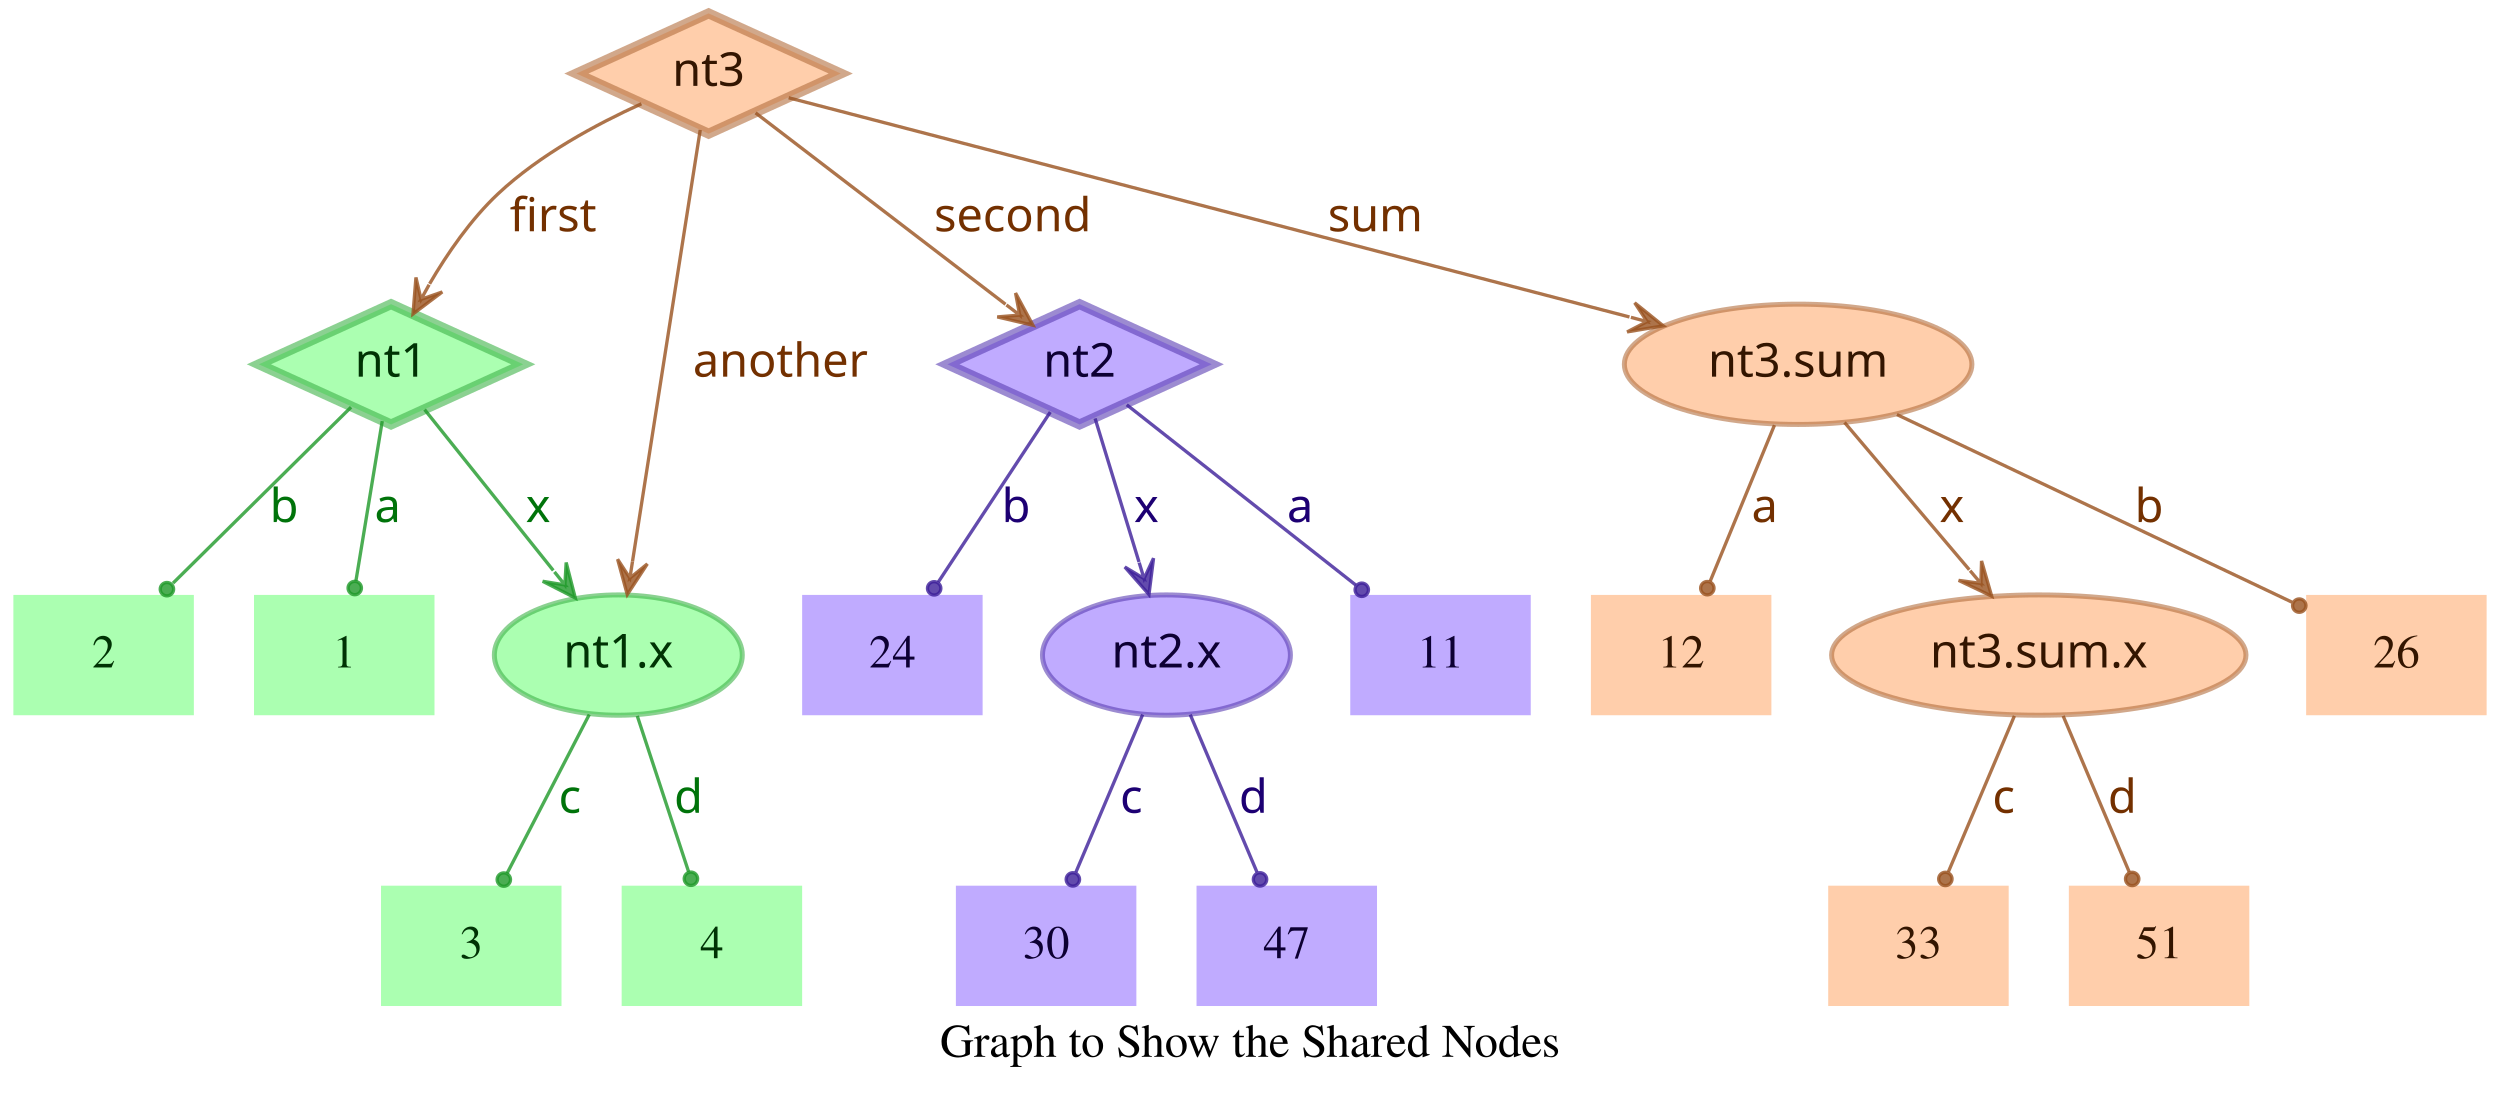
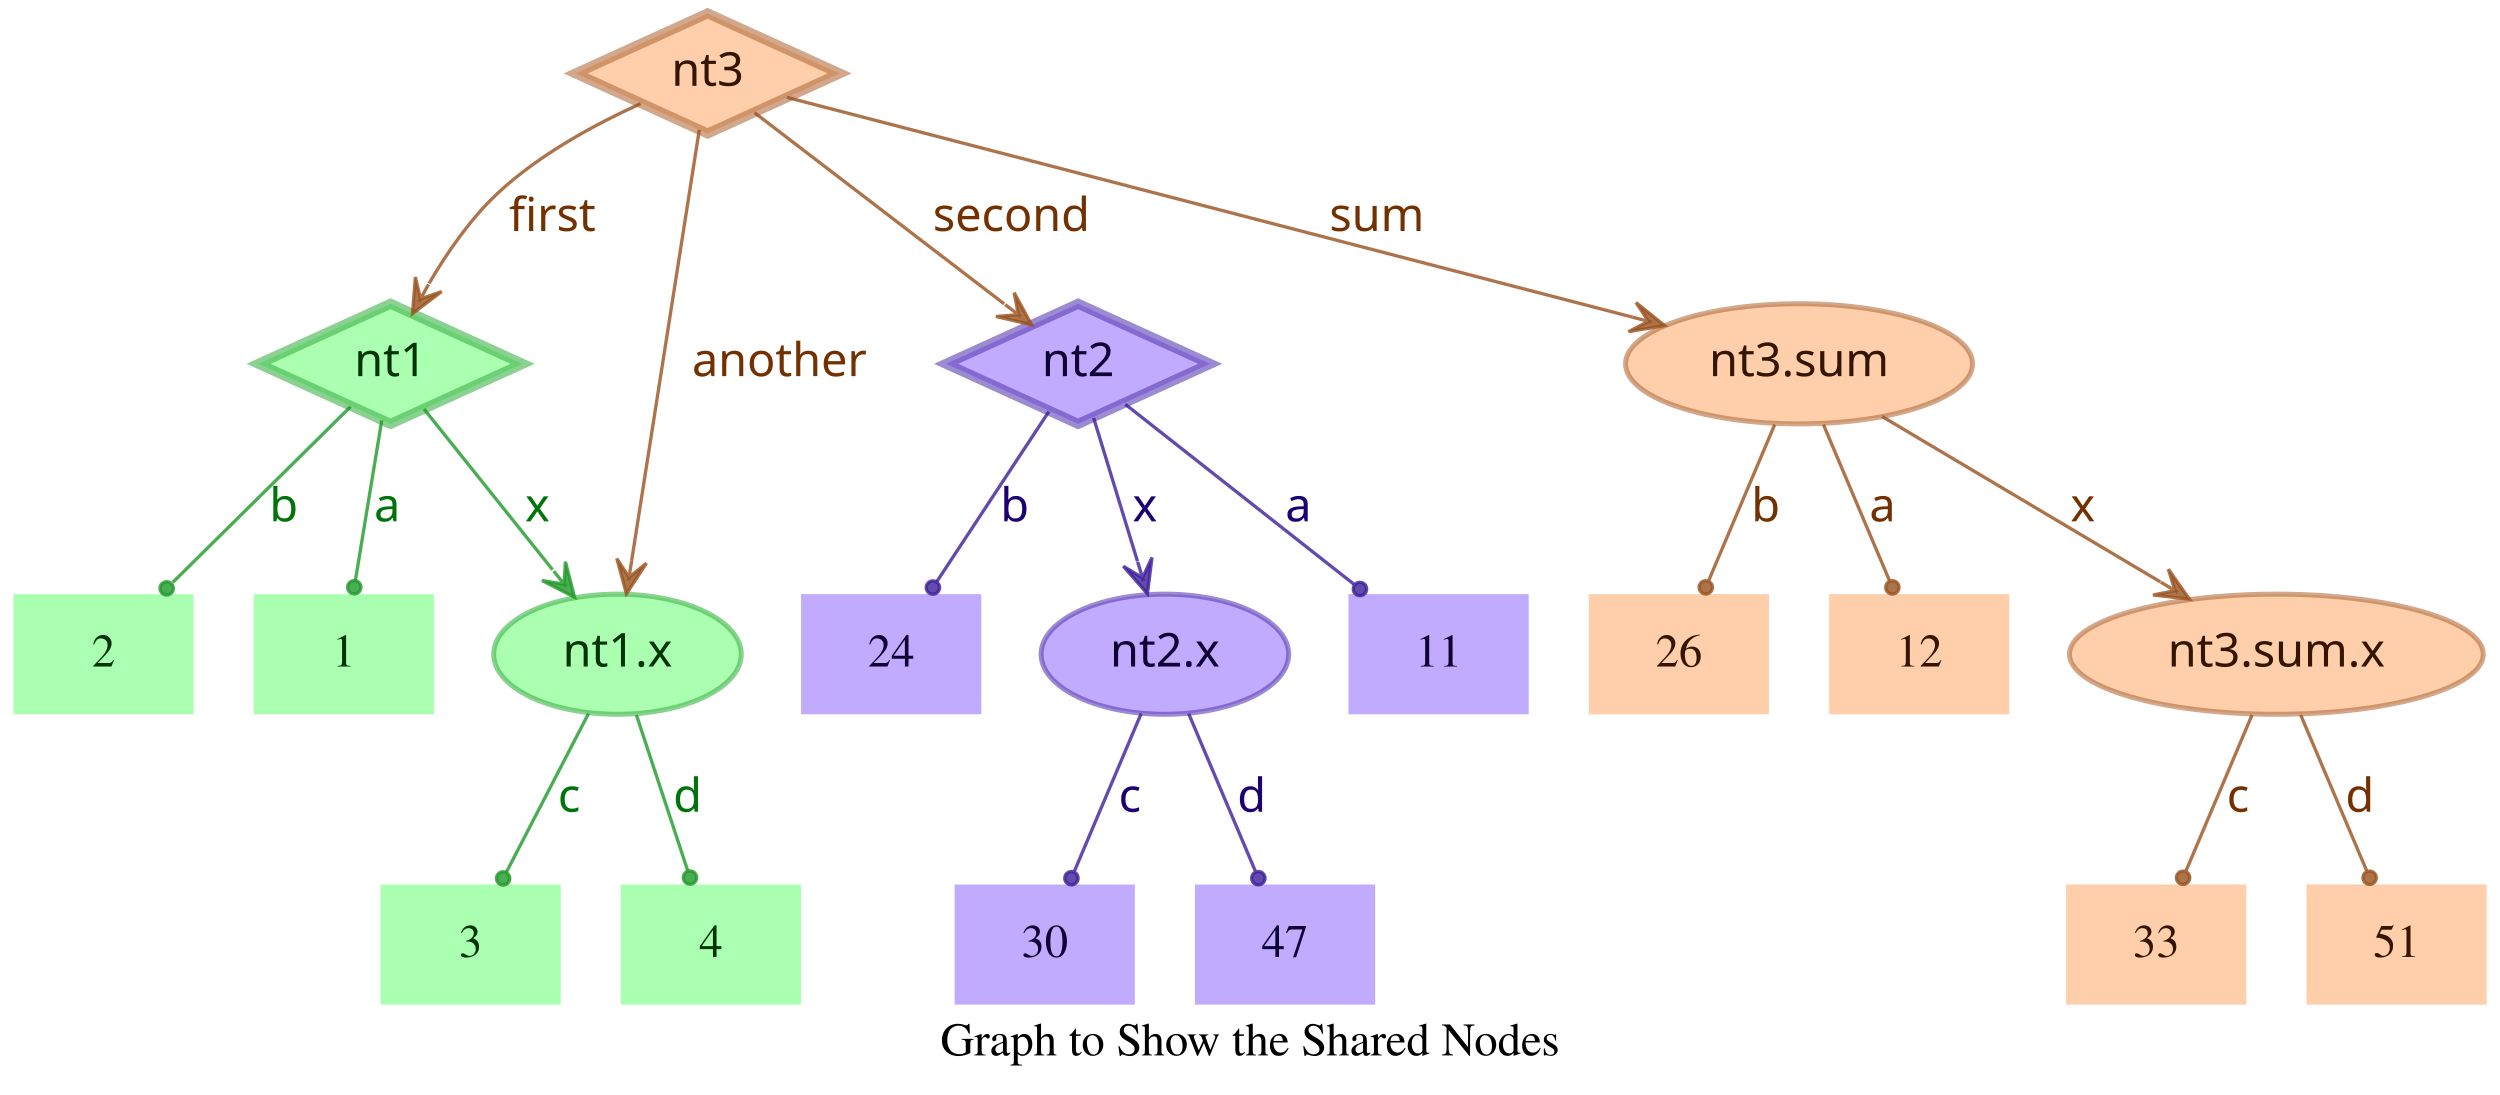
- <svg xmlns="http://www.w3.org/2000/svg" width="748pt" height="328pt" viewBox="0.00 0.00 748.00 328.00">
+ <svg xmlns="http://www.w3.org/2000/svg" width="749pt" height="328pt" viewBox="0.00 0.00 749.00 328.00">
  <g id="graph0" class="graph" transform="scale(1 1) rotate(0) translate(4 324)">
-     <polygon fill="transparent" stroke="transparent" points="-4,4 -4,-324 744,-324 744,4 -4,4" />
-     <text text-anchor="middle" x="370" y="-7.8" font-family="Times,serif" font-size="14.00">Graph to Show the Shared Nodes</text>
+     <polygon fill="transparent" stroke="transparent" points="-4,4 -4,-324 745,-324 745,4 -4,4" />
+     <text text-anchor="middle" x="370.5" y="-7.8" font-family="Times,serif" font-size="14.00">Graph to Show the Shared Nodes</text>
    <g id="node1" class="node">
      <polygon fill="#73ff7e" fill-opacity="0.6" stroke="#3eb248" stroke-width="3" stroke-opacity="0.6" points="113,-233 73.45,-215 113,-197 152.55,-215 113,-233" />
      <text text-anchor="middle" x="113" y="-211.3" font-family="Times-Roman bold" font-size="14.00" fill="#003304">nt1</text>
    </g>
    <g id="node4" class="node">
      <polygon fill="#73ff7e" fill-opacity="0.6" stroke="transparent" stroke-width="1.5" points="126,-146 72,-146 72,-110 126,-110 126,-146" />
      <text text-anchor="middle" x="99" y="-124.3" font-family="Times,serif" font-size="14.00" fill="#003304">1</text>
    </g>
    <g id="edge1" class="edge">
      <path fill="none" stroke="#1f9929" stroke-opacity="0.8" d="M110.37,-198.01C108.14,-184.47 104.92,-164.96 102.48,-150.13" />
      <ellipse fill="#1f9929" fill-opacity="0.8" stroke="#1f9929" stroke-opacity="0.8" cx="102.14" cy="-148.06" rx="2" ry="2" />
      <text text-anchor="middle" x="112" y="-167.8" font-family="Times-Roman bold" font-size="14.00" fill="#00730a">a</text>
    </g>
    <g id="node5" class="node">
      <polygon fill="#73ff7e" fill-opacity="0.6" stroke="transparent" stroke-width="1.5" points="54,-146 0,-146 0,-110 54,-110 54,-146" />
      <text text-anchor="middle" x="27" y="-124.3" font-family="Times,serif" font-size="14.00" fill="#003304">2</text>
    </g>
    <g id="edge2" class="edge">
      <path fill="none" stroke="#1f9929" stroke-opacity="0.8" d="M101.04,-202.18C87.28,-188.58 64.44,-166.01 47.76,-149.52" />
      <ellipse fill="#1f9929" fill-opacity="0.8" stroke="#1f9929" stroke-opacity="0.8" cx="45.94" cy="-147.72" rx="2" ry="2" />
      <text text-anchor="middle" x="81" y="-167.8" font-family="Times-Roman bold" font-size="14.00" fill="#00730a">b</text>
    </g>
    <g id="node6" class="node">
      <ellipse fill="#73ff7e" fill-opacity="0.6" stroke="#3eb248" stroke-width="1.5" stroke-opacity="0.6" cx="181" cy="-128" rx="37.09" ry="18" />
      <text text-anchor="middle" x="181" y="-124.3" font-family="Times-Roman bold" font-size="14.00" fill="#003304">nt1.x</text>
    </g>
    <g id="edge3" class="edge">
      <path fill="none" stroke="#1f9929" stroke-opacity="0.8" d="M123.03,-201.46C133.13,-188.83 148.97,-169.03 161.54,-153.32" />
      <polygon fill="#1f9929" fill-opacity="0.8" stroke="#1f9929" stroke-opacity="0.8" points="168.13,-145.08 165.4,-155.7 165.01,-148.99 161.89,-152.89 161.89,-152.89 161.89,-152.89 165.01,-148.99 158.37,-150.08 168.13,-145.08 168.13,-145.08" />
      <text text-anchor="middle" x="157" y="-167.8" font-family="Times-Roman bold" font-size="14.00" fill="#00730a">x</text>
    </g>
    <g id="node2" class="node">
      <polygon fill="#9673ff" fill-opacity="0.6" stroke="#5b3eb2" stroke-width="3" stroke-opacity="0.6" points="319,-233 279.45,-215 319,-197 358.55,-215 319,-233" />
      <text text-anchor="middle" x="319" y="-211.3" font-family="Times-Roman bold" font-size="14.00" fill="#0d0033">nt2</text>
    </g>
    <g id="node7" class="node">
      <polygon fill="#9673ff" fill-opacity="0.6" stroke="transparent" stroke-width="1.5" points="454,-146 400,-146 400,-110 454,-110 454,-146" />
      <text text-anchor="middle" x="427" y="-124.3" font-family="Times,serif" font-size="14.00" fill="#0d0033">11</text>
    </g>
    <g id="edge4" class="edge">
      <path fill="none" stroke="#3d1f99" stroke-opacity="0.8" d="M333.12,-202.89C350.49,-189.22 380.29,-165.76 401.66,-148.94" />
      <ellipse fill="#3d1f99" fill-opacity="0.8" stroke="#3d1f99" stroke-opacity="0.8" cx="403.44" cy="-147.54" rx="2" ry="2" />
      <text text-anchor="middle" x="385" y="-167.8" font-family="Times-Roman bold" font-size="14.00" fill="#1d0073">a</text>
    </g>
    <g id="node8" class="node">
      <polygon fill="#9673ff" fill-opacity="0.6" stroke="transparent" stroke-width="1.5" points="290,-146 236,-146 236,-110 290,-110 290,-146" />
      <text text-anchor="middle" x="263" y="-124.3" font-family="Times,serif" font-size="14.00" fill="#0d0033">24</text>
    </g>
    <g id="edge5" class="edge">
      <path fill="none" stroke="#3d1f99" stroke-opacity="0.8" d="M310.25,-200.72C301.27,-187.09 287.17,-165.69 276.71,-149.81" />
      <ellipse fill="#3d1f99" fill-opacity="0.8" stroke="#3d1f99" stroke-opacity="0.8" cx="275.5" cy="-147.97" rx="2" ry="2" />
      <text text-anchor="middle" x="300" y="-167.8" font-family="Times-Roman bold" font-size="14.00" fill="#1d0073">b</text>
    </g>
    <g id="node9" class="node">
      <ellipse fill="#9673ff" fill-opacity="0.6" stroke="#5b3eb2" stroke-width="1.5" stroke-opacity="0.6" cx="345" cy="-128" rx="37.09" ry="18" />
      <text text-anchor="middle" x="345" y="-124.3" font-family="Times-Roman bold" font-size="14.00" fill="#0d0033">nt2.x</text>
    </g>
    <g id="edge6" class="edge">
      <path fill="none" stroke="#3d1f99" stroke-opacity="0.8" d="M323.65,-198.8C327.29,-186.89 332.45,-170.02 336.79,-155.84" />
      <polygon fill="#3d1f99" fill-opacity="0.8" stroke="#3d1f99" stroke-opacity="0.8" points="339.77,-146.11 341.14,-156.99 338.3,-150.89 336.84,-155.67 336.84,-155.67 336.84,-155.67 338.3,-150.89 332.54,-154.36 339.77,-146.11 339.77,-146.11" />
      <text text-anchor="middle" x="339" y="-167.8" font-family="Times-Roman bold" font-size="14.00" fill="#1d0073">x</text>
    </g>
    <g id="node3" class="node">
      <polygon fill="#ffad73" fill-opacity="0.6" stroke="#b26f3e" stroke-width="3" stroke-opacity="0.6" points="208,-320 168.45,-302 208,-284 247.55,-302 208,-320" />
      <text text-anchor="middle" x="208" y="-298.3" font-family="Times-Roman bold" font-size="14.00" fill="#331500">nt3</text>
    </g>
    <g id="edge7" class="edge">
      <path fill="none" stroke="#99521f" stroke-opacity="0.8" d="M187.91,-292.95C174.66,-286.94 157.49,-277.74 145,-266 136.86,-258.35 129.88,-248.22 124.53,-239.08" />
      <polygon fill="#99521f" fill-opacity="0.8" stroke="#99521f" stroke-opacity="0.8" points="119.57,-230.05 128.33,-236.65 121.98,-234.44 124.39,-238.82 124.39,-238.82 124.39,-238.82 121.98,-234.44 120.45,-240.99 119.57,-230.05 119.57,-230.05" />
      <text text-anchor="middle" x="161.5" y="-254.8" font-family="Times-Roman bold" font-size="14.00" fill="#733000">first</text>
    </g>
    <g id="edge8" class="edge">
      <path fill="none" stroke="#99521f" stroke-opacity="0.8" d="M222.06,-290.23C240.91,-275.8 274.57,-250.02 296.85,-232.96" />
      <polygon fill="#99521f" fill-opacity="0.8" stroke="#99521f" stroke-opacity="0.8" points="305.06,-226.68 299.85,-236.33 301.09,-229.72 297.12,-232.76 297.12,-232.76 297.12,-232.76 301.09,-229.72 294.38,-229.18 305.06,-226.68 305.06,-226.68" />
      <text text-anchor="middle" x="299" y="-254.8" font-family="Times-Roman bold" font-size="14.00" fill="#733000">second</text>
    </g>
    <g id="edge9" class="edge">
      <path fill="none" stroke="#99521f" stroke-opacity="0.8" d="M205.51,-285.13C200.89,-255.68 190.94,-192.3 185.24,-156" />
      <polygon fill="#99521f" fill-opacity="0.8" stroke="#99521f" stroke-opacity="0.8" points="183.68,-146.1 189.68,-155.28 184.46,-151.04 185.24,-155.98 185.24,-155.98 185.24,-155.98 184.46,-151.04 180.79,-156.68 183.68,-146.1 183.68,-146.1" />
      <text text-anchor="middle" x="229.5" y="-211.3" font-family="Times-Roman bold" font-size="14.00" fill="#733000">another</text>
    </g>
    <g id="node10" class="node">
-       <ellipse fill="#ffad73" fill-opacity="0.6" stroke="#b26f3e" stroke-width="1.5" stroke-opacity="0.6" cx="534" cy="-215" rx="51.99" ry="18" />
-       <text text-anchor="middle" x="534" y="-211.3" font-family="Times-Roman bold" font-size="14.00" fill="#331500">nt3.sum</text>
+       <ellipse fill="#ffad73" fill-opacity="0.6" stroke="#b26f3e" stroke-width="1.5" stroke-opacity="0.6" cx="535" cy="-215" rx="51.99" ry="18" />
+       <text text-anchor="middle" x="535" y="-211.3" font-family="Times-Roman bold" font-size="14.00" fill="#331500">nt3.sum</text>
    </g>
    <g id="edge10" class="edge">
-       <path fill="none" stroke="#99521f" stroke-opacity="0.8" d="M231.97,-294.75C284.81,-280.97 412.24,-247.75 483.54,-229.16" />
-       <polygon fill="#99521f" fill-opacity="0.8" stroke="#99521f" stroke-opacity="0.8" points="493.64,-226.52 485.1,-233.4 488.8,-227.78 483.96,-229.05 483.96,-229.05 483.96,-229.05 488.8,-227.78 482.83,-224.69 493.64,-226.52 493.64,-226.52" />
-       <text text-anchor="middle" x="407.5" y="-254.8" font-family="Times-Roman bold" font-size="14.00" fill="#733000">sum</text>
+       <path fill="none" stroke="#99521f" stroke-opacity="0.8" d="M231.78,-294.82C284.77,-281.04 413.49,-247.59 485.01,-229" />
+       <polygon fill="#99521f" fill-opacity="0.8" stroke="#99521f" stroke-opacity="0.8" points="494.71,-226.47 486.16,-233.35 489.87,-227.73 485.03,-228.99 485.03,-228.99 485.03,-228.99 489.87,-227.73 483.89,-224.63 494.71,-226.47 494.71,-226.47" />
+       <text text-anchor="middle" x="408.5" y="-254.8" font-family="Times-Roman bold" font-size="14.00" fill="#733000">sum</text>
    </g>
    <g id="node11" class="node">
      <polygon fill="#73ff7e" fill-opacity="0.6" stroke="transparent" stroke-width="1.5" points="164,-59 110,-59 110,-23 164,-23 164,-59" />
      <text text-anchor="middle" x="137" y="-37.3" font-family="Times,serif" font-size="14.00" fill="#003304">3</text>
    </g>
    <g id="edge11" class="edge">
      <path fill="none" stroke="#1f9929" stroke-opacity="0.8" d="M172.31,-110.21C165.24,-96.56 155.24,-77.24 147.69,-62.65" />
      <ellipse fill="#1f9929" fill-opacity="0.8" stroke="#1f9929" stroke-opacity="0.8" cx="146.74" cy="-60.83" rx="2" ry="2" />
      <text text-anchor="middle" x="166.5" y="-80.8" font-family="Times-Roman bold" font-size="14.00" fill="#00730a">c</text>
    </g>
    <g id="node12" class="node">
      <polygon fill="#73ff7e" fill-opacity="0.6" stroke="transparent" stroke-width="1.5" points="236,-59 182,-59 182,-23 236,-23 236,-59" />
      <text text-anchor="middle" x="209" y="-37.3" font-family="Times,serif" font-size="14.00" fill="#003304">4</text>
    </g>
    <g id="edge12" class="edge">
      <path fill="none" stroke="#1f9929" stroke-opacity="0.8" d="M186.67,-109.8C191.11,-96.32 197.31,-77.5 202.05,-63.11" />
      <ellipse fill="#1f9929" fill-opacity="0.8" stroke="#1f9929" stroke-opacity="0.8" cx="202.72" cy="-61.08" rx="2" ry="2" />
      <text text-anchor="middle" x="202" y="-80.8" font-family="Times-Roman bold" font-size="14.00" fill="#00730a">d</text>
    </g>
    <g id="node13" class="node">
      <polygon fill="#9673ff" fill-opacity="0.6" stroke="transparent" stroke-width="1.5" points="336,-59 282,-59 282,-23 336,-23 336,-59" />
      <text text-anchor="middle" x="309" y="-37.3" font-family="Times,serif" font-size="14.00" fill="#0d0033">30</text>
    </g>
    <g id="edge13" class="edge">
      <path fill="none" stroke="#3d1f99" stroke-opacity="0.8" d="M337.89,-110.21C332.16,-96.67 324.07,-77.57 317.9,-63.02" />
      <ellipse fill="#3d1f99" fill-opacity="0.8" stroke="#3d1f99" stroke-opacity="0.8" cx="317" cy="-60.89" rx="2" ry="2" />
      <text text-anchor="middle" x="334.5" y="-80.8" font-family="Times-Roman bold" font-size="14.00" fill="#1d0073">c</text>
    </g>
    <g id="node14" class="node">
      <polygon fill="#9673ff" fill-opacity="0.6" stroke="transparent" stroke-width="1.5" points="408,-59 354,-59 354,-23 408,-23 408,-59" />
      <text text-anchor="middle" x="381" y="-37.3" font-family="Times,serif" font-size="14.00" fill="#0d0033">47</text>
    </g>
    <g id="edge14" class="edge">
      <path fill="none" stroke="#3d1f99" stroke-opacity="0.8" d="M352.11,-110.21C357.84,-96.67 365.93,-77.57 372.1,-63.02" />
      <ellipse fill="#3d1f99" fill-opacity="0.8" stroke="#3d1f99" stroke-opacity="0.8" cx="373" cy="-60.89" rx="2" ry="2" />
      <text text-anchor="middle" x="371" y="-80.8" font-family="Times-Roman bold" font-size="14.00" fill="#1d0073">d</text>
    </g>
    <g id="node15" class="node">
-       <polygon fill="#ffad73" fill-opacity="0.6" stroke="transparent" stroke-width="1.5" points="740,-146 686,-146 686,-110 740,-110 740,-146" />
-       <text text-anchor="middle" x="713" y="-124.3" font-family="Times,serif" font-size="14.00" fill="#331500">26</text>
+       <ellipse fill="#ffad73" fill-opacity="0.6" stroke="#b26f3e" stroke-width="1.5" stroke-opacity="0.6" cx="678" cy="-128" rx="61.99" ry="18" />
+       <text text-anchor="middle" x="678" y="-124.3" font-family="Times-Roman bold" font-size="14.00" fill="#331500">nt3.sum.x</text>
    </g>
    <g id="edge15" class="edge">
-       <path fill="none" stroke="#99521f" stroke-opacity="0.8" d="M563.56,-199.96C596.19,-184.47 648.5,-159.63 681.78,-143.82" />
-       <ellipse fill="#99521f" fill-opacity="0.8" stroke="#99521f" stroke-opacity="0.8" cx="683.94" cy="-142.8" rx="2" ry="2" />
-       <text text-anchor="middle" x="639" y="-167.8" font-family="Times-Roman bold" font-size="14.00" fill="#733000">b</text>
+       <path fill="none" stroke="#99521f" stroke-opacity="0.8" d="M559.91,-199.19C582.96,-185.49 617.45,-164.99 643.21,-149.68" />
+       <polygon fill="#99521f" fill-opacity="0.8" stroke="#99521f" stroke-opacity="0.8" points="651.93,-144.5 645.63,-153.48 647.63,-147.05 643.33,-149.61 643.33,-149.61 643.33,-149.61 647.63,-147.05 641.03,-145.74 651.93,-144.5 651.93,-144.5" />
+       <text text-anchor="middle" x="620" y="-167.8" font-family="Times-Roman bold" font-size="14.00" fill="#733000">x</text>
    </g>
    <g id="node16" class="node">
      <polygon fill="#ffad73" fill-opacity="0.6" stroke="transparent" stroke-width="1.5" points="526,-146 472,-146 472,-110 526,-110 526,-146" />
-       <text text-anchor="middle" x="499" y="-124.3" font-family="Times,serif" font-size="14.00" fill="#331500">12</text>
+       <text text-anchor="middle" x="499" y="-124.3" font-family="Times,serif" font-size="14.00" fill="#331500">26</text>
    </g>
    <g id="edge16" class="edge">
-       <path fill="none" stroke="#99521f" stroke-opacity="0.8" d="M526.92,-196.8C521.37,-183.32 513.62,-164.5 507.69,-150.11" />
-       <ellipse fill="#99521f" fill-opacity="0.8" stroke="#99521f" stroke-opacity="0.8" cx="506.83" cy="-148.02" rx="2" ry="2" />
-       <text text-anchor="middle" x="524" y="-167.8" font-family="Times-Roman bold" font-size="14.00" fill="#733000">a</text>
+       <path fill="none" stroke="#99521f" stroke-opacity="0.8" d="M527.71,-196.8C522.01,-183.32 514.04,-164.5 507.94,-150.11" />
+       <ellipse fill="#99521f" fill-opacity="0.8" stroke="#99521f" stroke-opacity="0.8" cx="507.05" cy="-148.02" rx="2" ry="2" />
+       <text text-anchor="middle" x="525" y="-167.8" font-family="Times-Roman bold" font-size="14.00" fill="#733000">b</text>
    </g>
    <g id="node17" class="node">
-       <ellipse fill="#ffad73" fill-opacity="0.6" stroke="#b26f3e" stroke-width="1.5" stroke-opacity="0.6" cx="606" cy="-128" rx="61.99" ry="18" />
-       <text text-anchor="middle" x="606" y="-124.3" font-family="Times-Roman bold" font-size="14.00" fill="#331500">nt3.sum.x</text>
+       <polygon fill="#ffad73" fill-opacity="0.6" stroke="transparent" stroke-width="1.5" points="598,-146 544,-146 544,-110 598,-110 598,-146" />
+       <text text-anchor="middle" x="571" y="-124.3" font-family="Times,serif" font-size="14.00" fill="#331500">12</text>
    </g>
    <g id="edge17" class="edge">
-       <path fill="none" stroke="#99521f" stroke-opacity="0.8" d="M547.88,-197.61C558.47,-185.11 573.23,-167.69 585.22,-153.53" />
-       <polygon fill="#99521f" fill-opacity="0.8" stroke="#99521f" stroke-opacity="0.8" points="591.91,-145.63 588.88,-156.17 588.68,-149.44 585.45,-153.26 585.45,-153.26 585.45,-153.26 588.68,-149.44 582.02,-150.35 591.91,-145.63 591.91,-145.63" />
-       <text text-anchor="middle" x="580" y="-167.8" font-family="Times-Roman bold" font-size="14.00" fill="#733000">x</text>
+       <path fill="none" stroke="#99521f" stroke-opacity="0.8" d="M542.29,-196.8C547.99,-183.32 555.96,-164.5 562.06,-150.11" />
+       <ellipse fill="#99521f" fill-opacity="0.8" stroke="#99521f" stroke-opacity="0.8" cx="562.95" cy="-148.02" rx="2" ry="2" />
+       <text text-anchor="middle" x="560" y="-167.8" font-family="Times-Roman bold" font-size="14.00" fill="#733000">a</text>
    </g>
    <g id="node18" class="node">
-       <polygon fill="#ffad73" fill-opacity="0.6" stroke="transparent" stroke-width="1.5" points="597,-59 543,-59 543,-23 597,-23 597,-59" />
-       <text text-anchor="middle" x="570" y="-37.3" font-family="Times,serif" font-size="14.00" fill="#331500">33</text>
+       <polygon fill="#ffad73" fill-opacity="0.6" stroke="transparent" stroke-width="1.5" points="669,-59 615,-59 615,-23 669,-23 669,-59" />
+       <text text-anchor="middle" x="642" y="-37.3" font-family="Times,serif" font-size="14.00" fill="#331500">33</text>
    </g>
    <g id="edge18" class="edge">
-       <path fill="none" stroke="#99521f" stroke-opacity="0.8" d="M598.71,-109.8C593.01,-96.32 585.04,-77.5 578.94,-63.11" />
-       <ellipse fill="#99521f" fill-opacity="0.8" stroke="#99521f" stroke-opacity="0.8" cx="578.05" cy="-61.02" rx="2" ry="2" />
-       <text text-anchor="middle" x="595.5" y="-80.8" font-family="Times-Roman bold" font-size="14.00" fill="#733000">c</text>
+       <path fill="none" stroke="#99521f" stroke-opacity="0.8" d="M670.71,-109.8C665.01,-96.32 657.04,-77.5 650.94,-63.11" />
+       <ellipse fill="#99521f" fill-opacity="0.8" stroke="#99521f" stroke-opacity="0.8" cx="650.05" cy="-61.02" rx="2" ry="2" />
+       <text text-anchor="middle" x="666.5" y="-80.8" font-family="Times-Roman bold" font-size="14.00" fill="#733000">c</text>
    </g>
    <g id="node19" class="node">
-       <polygon fill="#ffad73" fill-opacity="0.6" stroke="transparent" stroke-width="1.5" points="669,-59 615,-59 615,-23 669,-23 669,-59" />
-       <text text-anchor="middle" x="642" y="-37.3" font-family="Times,serif" font-size="14.00" fill="#331500">51</text>
+       <polygon fill="#ffad73" fill-opacity="0.6" stroke="transparent" stroke-width="1.5" points="741,-59 687,-59 687,-23 741,-23 741,-59" />
+       <text text-anchor="middle" x="714" y="-37.3" font-family="Times,serif" font-size="14.00" fill="#331500">51</text>
    </g>
    <g id="edge19" class="edge">
-       <path fill="none" stroke="#99521f" stroke-opacity="0.8" d="M613.29,-109.8C618.99,-96.32 626.96,-77.5 633.06,-63.11" />
-       <ellipse fill="#99521f" fill-opacity="0.8" stroke="#99521f" stroke-opacity="0.8" cx="633.95" cy="-61.02" rx="2" ry="2" />
-       <text text-anchor="middle" x="631" y="-80.8" font-family="Times-Roman bold" font-size="14.00" fill="#733000">d</text>
+       <path fill="none" stroke="#99521f" stroke-opacity="0.8" d="M685.29,-109.8C690.99,-96.32 698.96,-77.5 705.06,-63.11" />
+       <ellipse fill="#99521f" fill-opacity="0.8" stroke="#99521f" stroke-opacity="0.8" cx="705.95" cy="-61.02" rx="2" ry="2" />
+       <text text-anchor="middle" x="703" y="-80.8" font-family="Times-Roman bold" font-size="14.00" fill="#733000">d</text>
    </g>
  </g>
</svg>
